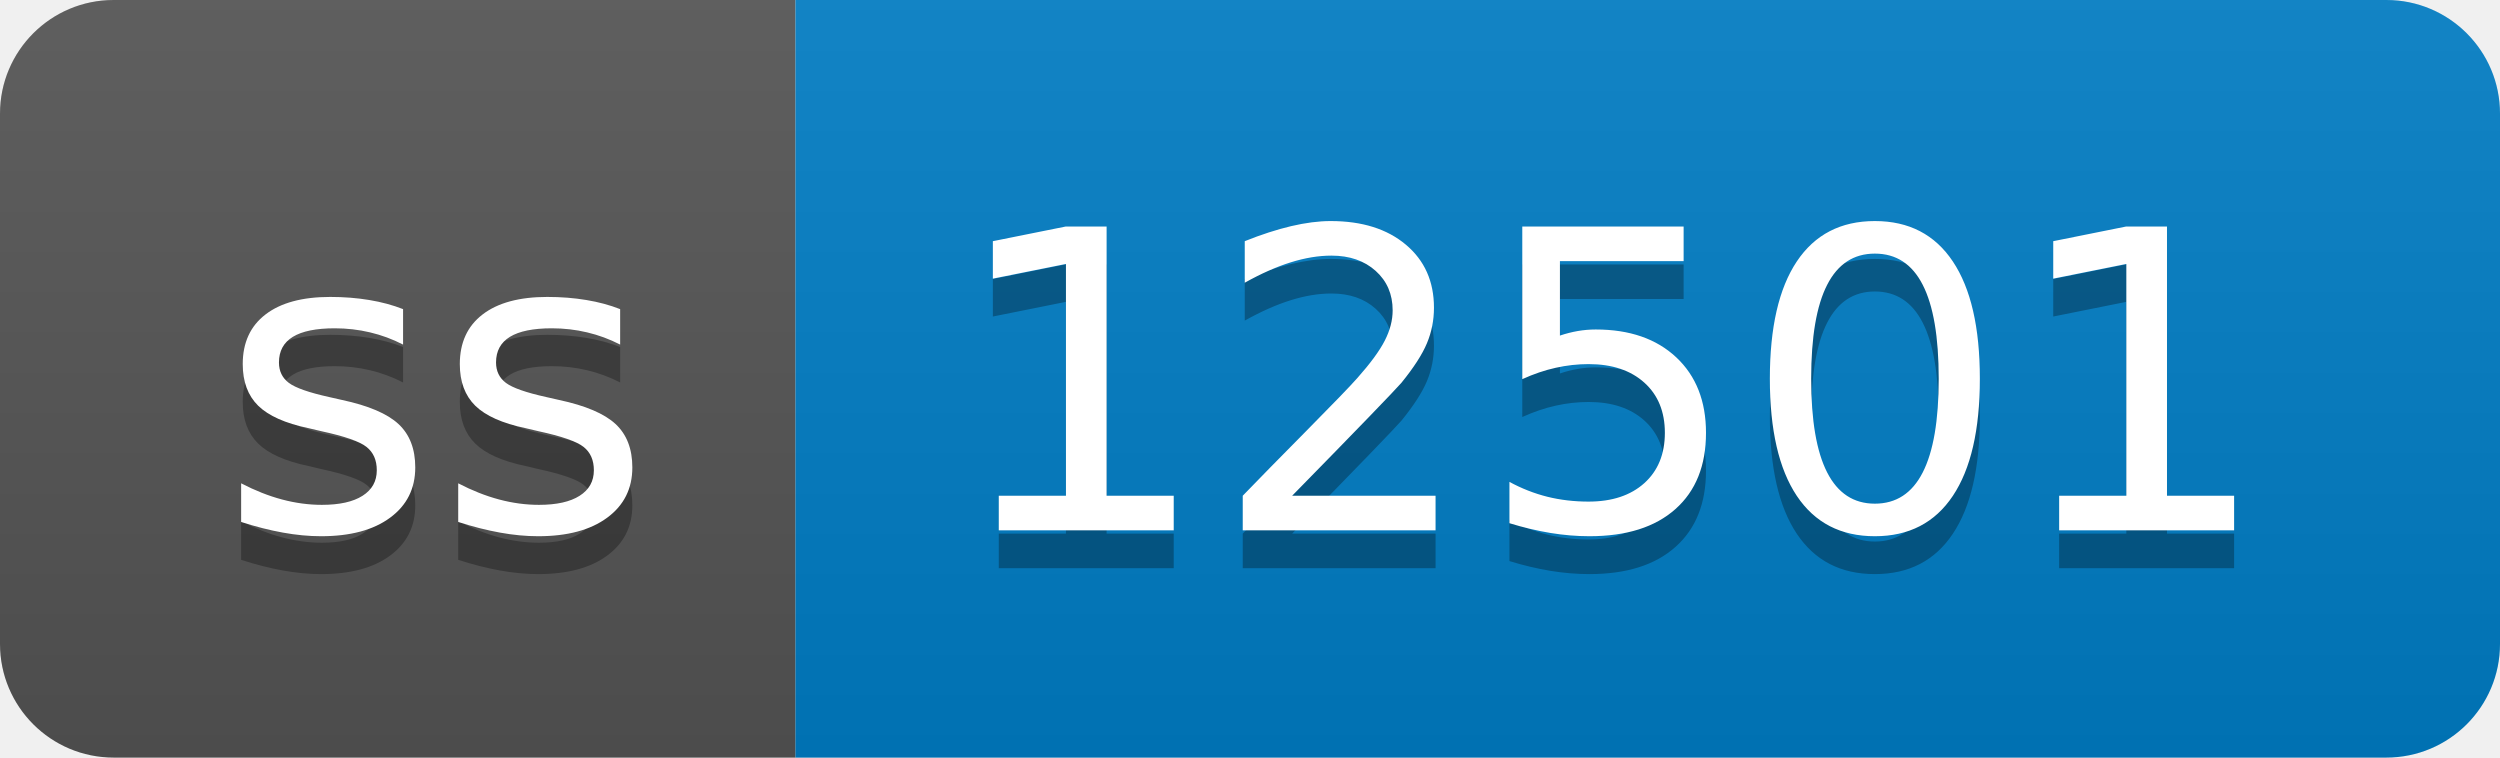
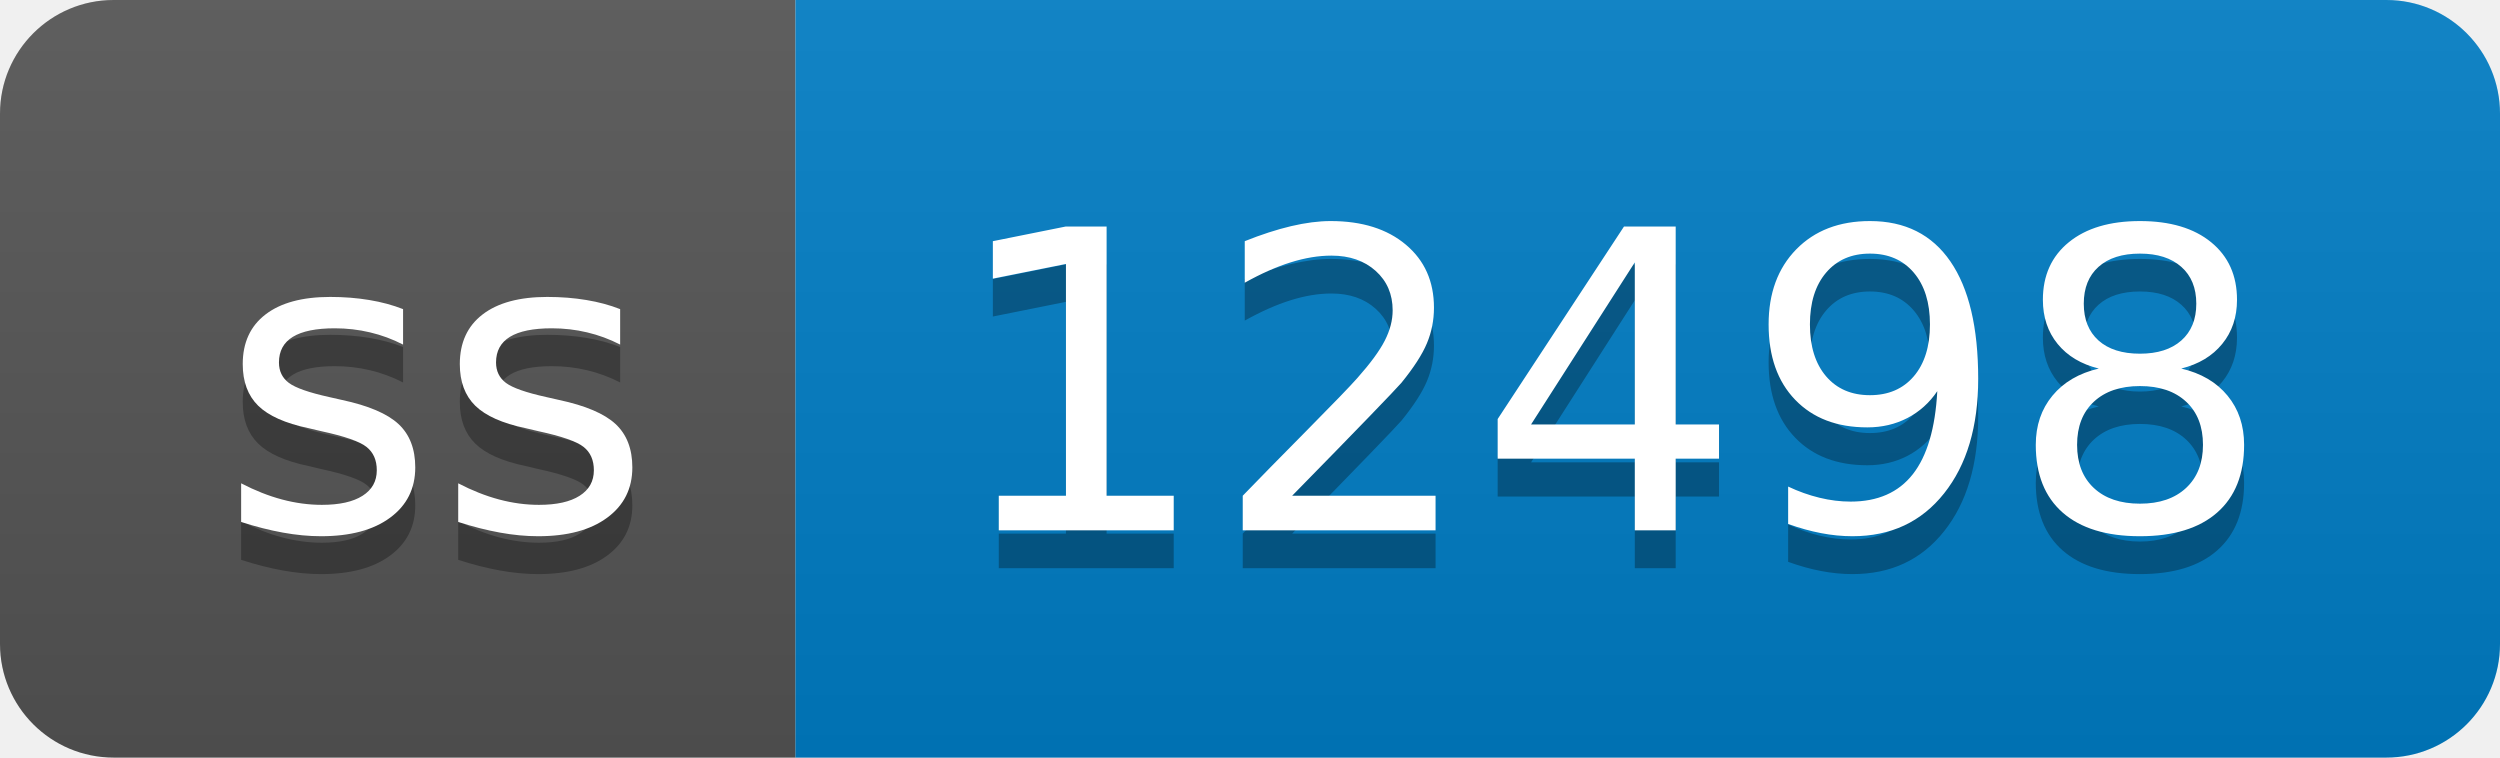
- <svg xmlns="http://www.w3.org/2000/svg" width="66" height="20" role="img" aria-label="ss: 12501">
+ <svg xmlns="http://www.w3.org/2000/svg" width="66" height="20" role="img" aria-label="ss: 12498">
  <linearGradient id="s" x2="0" y2="100%">
    <stop offset="0" stop-color="#bbb" stop-opacity=".1" />
    <stop offset="1" stop-opacity=".1" />
  </linearGradient>
  <clipPath id="r">
    <rect width="66" height="20" rx="3" fill="#fff" />
  </clipPath>
  <g clip-path="url(#r)">
    <rect width="21" height="20" fill="#555" />
    <rect x="21" width="45" height="20" fill="#007ec6" />
    <rect width="66" height="20" fill="url(#s)" />
  </g>
  <g fill="#fff" text-anchor="middle" font-family="Verdana,Geneva,DejaVu Sans,sans-serif" text-rendering="geometricPrecision" font-size="110">
    <text aria-hidden="true" x="115" y="150" fill="#010101" fill-opacity=".3" transform="scale(.1)" textLength="110">ss</text>
    <text x="115" y="140" transform="scale(.1)" fill="#fff" textLength="110">ss</text>
-     <text aria-hidden="true" x="425" y="150" fill="#010101" fill-opacity=".3" transform="scale(.1)" textLength="350">12501</text>
-     <text x="425" y="140" transform="scale(.1)" fill="#fff" textLength="350">12501</text>
+     <text aria-hidden="true" x="425" y="150" fill="#010101" fill-opacity=".3" transform="scale(.1)" textLength="350">12498</text>
+     <text x="425" y="140" transform="scale(.1)" fill="#fff" textLength="350">12498</text>
  </g>
</svg>
